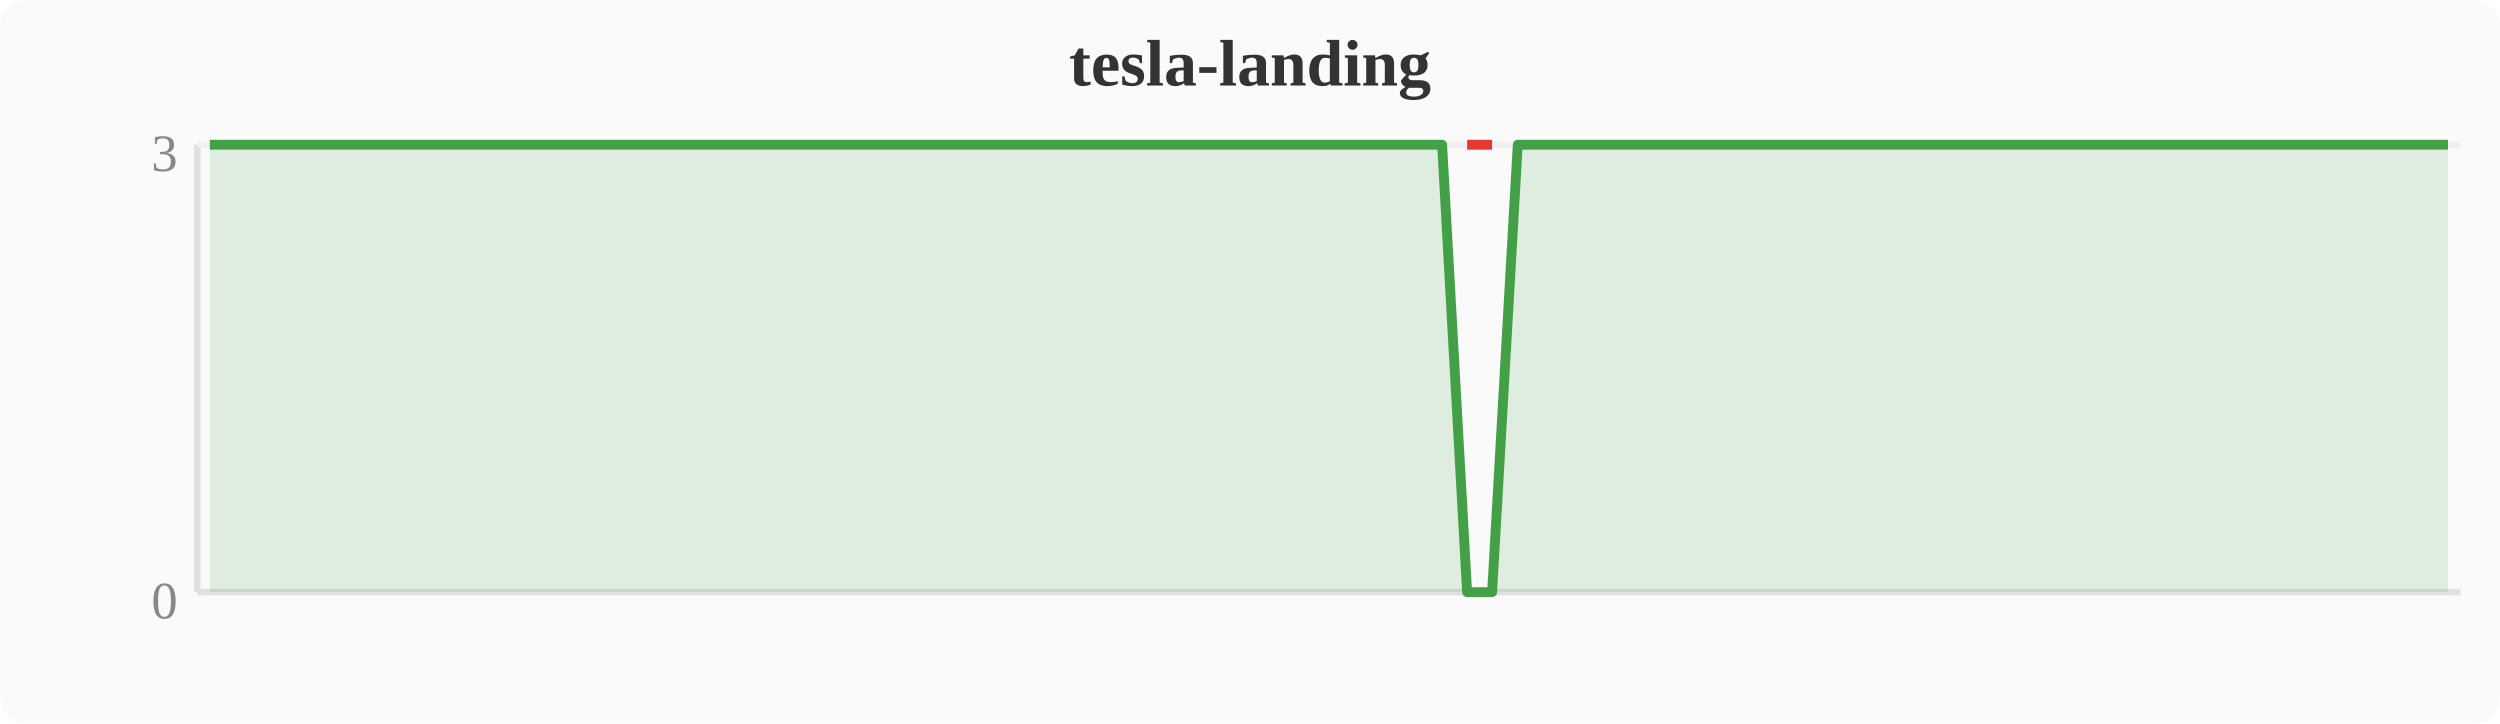
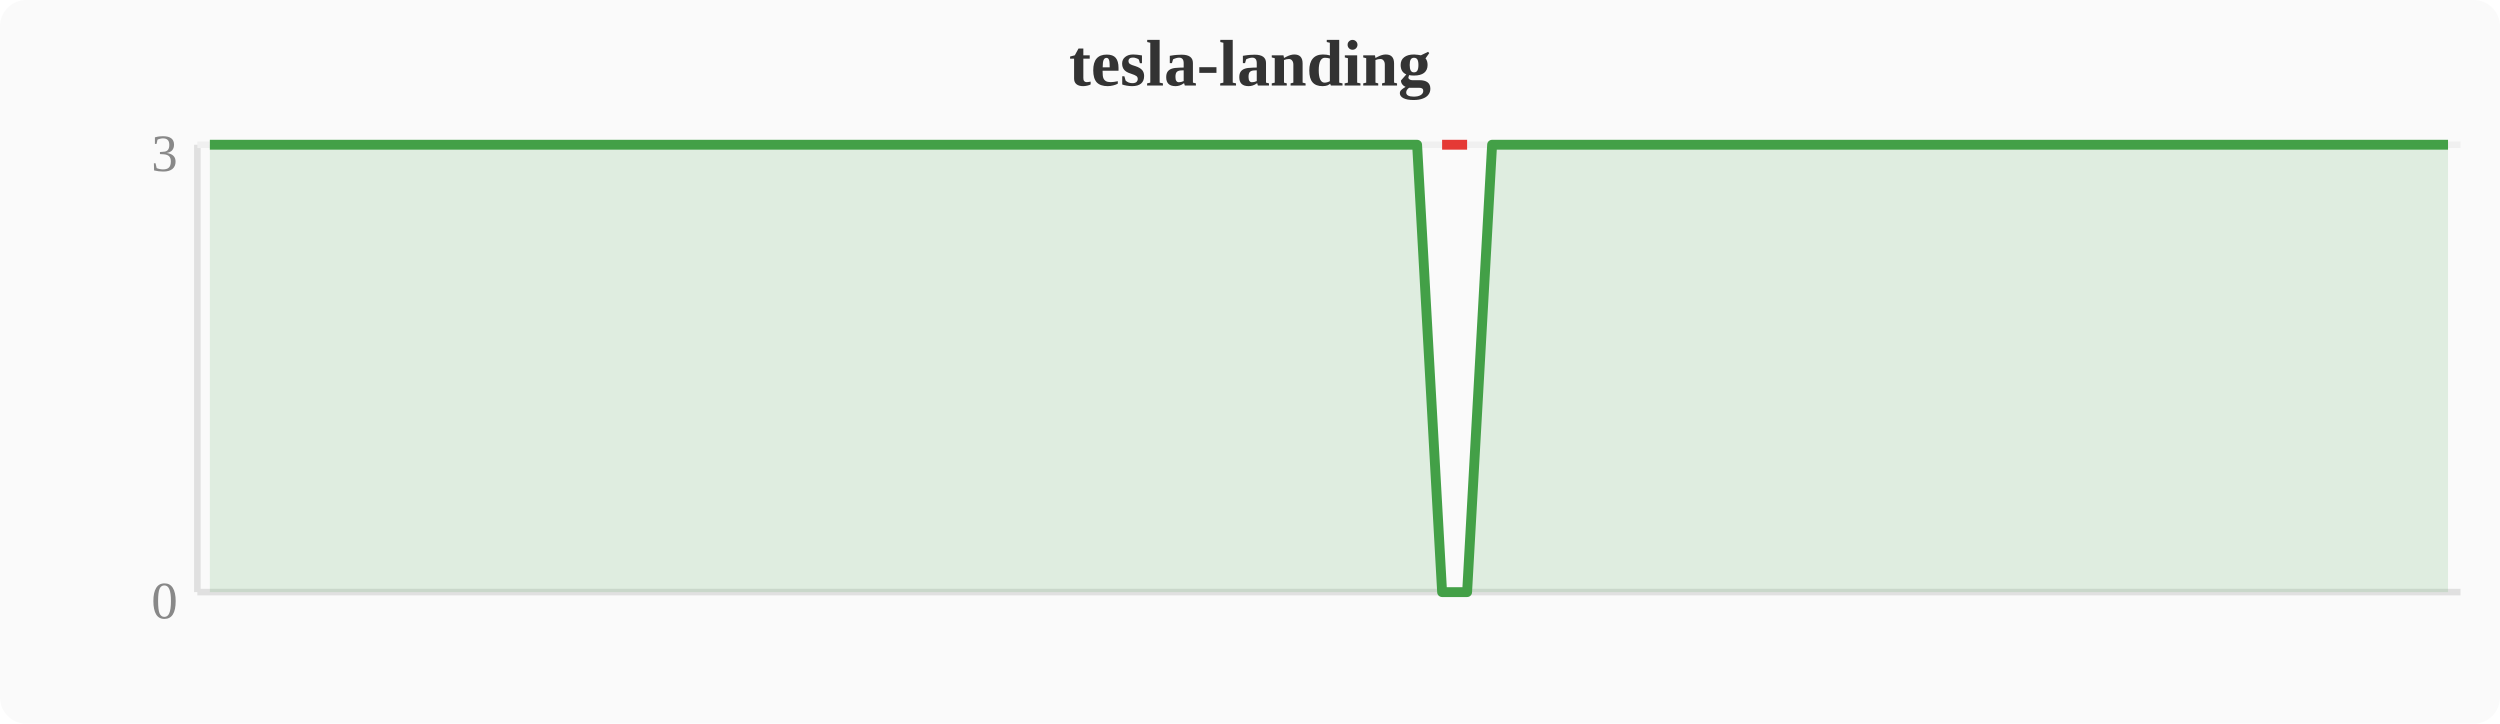
<svg xmlns="http://www.w3.org/2000/svg" width="380" height="110" viewBox="0 0 380 110">
  <rect width="380" height="110" fill="#fafafa" rx="4" />
  <text x="190" y="13" text-anchor="middle" font-size="10" font-weight="bold" fill="#333">tesla-landing</text>
  <line x1="30" y1="22" x2="30" y2="90" stroke="#e0e0e0" stroke-width="1" />
  <line x1="30" y1="90" x2="374" y2="90" stroke="#e0e0e0" stroke-width="1" />
  <line x1="30" y1="22" x2="374" y2="22" stroke="#f0f0f0" stroke-width="1" />
  <text x="27" y="94" text-anchor="end" font-size="8" fill="#888">0</text>
  <text x="27" y="26" text-anchor="end" font-size="8" fill="#888">3</text>
-   <polygon points="31.9,22.0 35.7,22.0 39.6,22.0 43.4,22.0 47.2,22.0 51.0,22.0 54.8,22.0 58.7,22.0 62.5,22.0 66.3,22.0 70.1,22.0 74.0,22.0 77.8,22.0 81.6,22.0 85.4,22.0 89.2,22.0 93.1,22.0 96.9,22.0 100.7,22.0 104.5,22.0 108.4,22.0 112.2,22.0 116.0,22.0 119.8,22.0 123.6,22.0 127.5,22.0 131.3,22.0 135.1,22.0 138.9,22.0 142.8,22.0 146.6,22.0 150.4,22.0 154.2,22.0 158.0,22.0 161.9,22.0 165.7,22.0 169.5,22.0 173.3,22.0 177.2,22.0 181.0,22.0 184.8,22.0 188.6,22.0 192.4,22.0 196.3,22.0 200.1,22.0 203.9,22.0 207.7,22.0 211.6,22.0 215.4,22.0 219.2,22.0 223.0,90.0 226.8,90.0 230.7,22.0 234.5,22.0 238.3,22.0 242.1,22.0 246.0,22.0 249.8,22.0 253.6,22.0 257.4,22.0 261.2,22.0 265.1,22.0 268.9,22.0 272.7,22.0 276.5,22.0 280.4,22.0 284.2,22.0 288.0,22.0 291.8,22.0 295.6,22.0 299.5,22.0 303.3,22.0 307.1,22.0 310.9,22.0 314.8,22.0 318.6,22.0 322.4,22.0 326.2,22.0 330.0,22.0 333.9,22.0 337.7,22.0 341.5,22.0 345.3,22.0 349.2,22.0 353.0,22.0 356.8,22.0 360.6,22.0 364.4,22.0 368.3,22.0 372.1,22.0 372.1,90 31.9,90" fill="#43a047" opacity="0.15" />
-   <polyline points="31.9,22.0 35.7,22.0 39.6,22.0 43.4,22.0 47.2,22.0 51.0,22.0 54.8,22.0 58.7,22.0 62.5,22.0 66.3,22.0 70.1,22.0 74.0,22.0 77.8,22.0 81.6,22.0 85.4,22.0 89.2,22.0 93.1,22.0 96.9,22.0 100.7,22.0 104.5,22.0 108.4,22.0 112.2,22.0 116.0,22.0 119.8,22.0 123.6,22.0 127.5,22.0 131.3,22.0 135.1,22.0 138.9,22.0 142.8,22.0 146.6,22.0 150.4,22.0 154.2,22.0 158.0,22.0 161.9,22.0 165.7,22.0 169.5,22.0 173.3,22.0 177.2,22.0 181.0,22.0 184.8,22.0 188.6,22.0 192.4,22.0 196.3,22.0 200.1,22.0 203.9,22.0 207.7,22.0 211.6,22.0 215.4,22.0 219.2,22.0 223.0,90.0 226.8,90.0 230.7,22.0 234.5,22.0 238.3,22.0 242.1,22.0 246.0,22.0 249.8,22.0 253.6,22.0 257.4,22.0 261.2,22.0 265.1,22.0 268.9,22.0 272.7,22.0 276.5,22.0 280.4,22.0 284.2,22.0 288.0,22.0 291.8,22.0 295.6,22.0 299.5,22.0 303.3,22.0 307.1,22.0 310.9,22.0 314.8,22.0 318.6,22.0 322.4,22.0 326.2,22.0 330.0,22.0 333.9,22.0 337.7,22.0 341.5,22.0 345.3,22.0 349.2,22.0 353.0,22.0 356.8,22.0 360.6,22.0 364.4,22.0 368.3,22.0 372.1,22.0" fill="none" stroke="#43a047" stroke-width="1.5" stroke-linejoin="round" />
-   <polyline points="223.0,22.0 226.8,22.0" fill="none" stroke="#e53935" stroke-width="1.5" stroke-linejoin="round" />
+   <polygon points="31.9,22.0 35.7,22.0 39.6,22.0 43.4,22.0 47.2,22.0 51.0,22.0 54.8,22.0 58.7,22.0 62.5,22.0 66.3,22.0 70.1,22.0 74.0,22.0 77.8,22.0 81.6,22.0 85.4,22.0 89.2,22.0 93.1,22.0 96.9,22.0 100.7,22.0 104.5,22.0 108.4,22.0 112.2,22.0 116.0,22.0 119.8,22.0 123.6,22.0 127.5,22.0 131.3,22.0 135.1,22.0 138.9,22.0 142.8,22.0 146.6,22.0 150.4,22.0 154.2,22.0 158.0,22.0 161.9,22.0 165.7,22.0 169.5,22.0 173.3,22.0 177.2,22.0 181.0,22.0 184.8,22.0 188.6,22.0 192.4,22.0 196.3,22.0 200.1,22.0 203.9,22.0 207.7,22.0 211.6,22.0 215.4,22.0 219.2,90.0 223.0,90.0 226.8,22.0 230.7,22.0 234.5,22.0 238.3,22.0 242.1,22.0 246.0,22.0 249.8,22.0 253.6,22.0 257.4,22.0 261.2,22.0 265.1,22.0 268.9,22.0 272.7,22.0 276.5,22.0 280.4,22.0 284.2,22.0 288.0,22.0 291.8,22.0 295.6,22.0 299.5,22.0 303.3,22.0 307.1,22.0 310.9,22.0 314.8,22.0 318.6,22.0 322.4,22.0 326.2,22.0 330.0,22.0 333.9,22.0 337.7,22.0 341.5,22.0 345.3,22.0 349.2,22.0 353.0,22.0 356.8,22.0 360.6,22.0 364.4,22.0 368.3,22.0 372.1,22.0 372.1,90 31.9,90" fill="#43a047" opacity="0.15" />
+   <polyline points="31.9,22.0 35.7,22.0 39.6,22.0 43.4,22.0 47.2,22.0 51.0,22.0 54.8,22.0 58.7,22.0 62.5,22.0 66.3,22.0 70.1,22.0 74.0,22.0 77.8,22.0 81.6,22.0 85.4,22.0 89.2,22.0 93.1,22.0 96.9,22.0 100.7,22.0 104.5,22.0 108.4,22.0 112.2,22.0 116.0,22.0 119.8,22.0 123.6,22.0 127.5,22.0 131.3,22.0 135.1,22.0 138.9,22.0 142.8,22.0 146.6,22.0 150.4,22.0 154.2,22.0 158.0,22.0 161.9,22.0 165.7,22.0 169.5,22.0 173.3,22.0 177.2,22.0 181.0,22.0 184.8,22.0 188.6,22.0 192.4,22.0 196.3,22.0 200.1,22.0 203.9,22.0 207.7,22.0 211.6,22.0 215.4,22.0 219.2,90.0 223.0,90.0 226.8,22.0 230.7,22.0 234.5,22.0 238.3,22.0 242.1,22.0 246.0,22.0 249.8,22.0 253.6,22.0 257.4,22.0 261.2,22.0 265.1,22.0 268.9,22.0 272.7,22.0 276.5,22.0 280.4,22.0 284.2,22.0 288.0,22.0 291.8,22.0 295.6,22.0 299.5,22.0 303.3,22.0 307.1,22.0 310.9,22.0 314.8,22.0 318.6,22.0 322.4,22.0 326.2,22.0 330.0,22.0 333.9,22.0 337.7,22.0 341.5,22.0 345.3,22.0 349.2,22.0 353.0,22.0 356.8,22.0 360.6,22.0 364.4,22.0 368.3,22.0 372.1,22.0" fill="none" stroke="#43a047" stroke-width="1.5" stroke-linejoin="round" />
+   <polyline points="219.2,22.0 223.0,22.0" fill="none" stroke="#e53935" stroke-width="1.5" stroke-linejoin="round" />
</svg>
